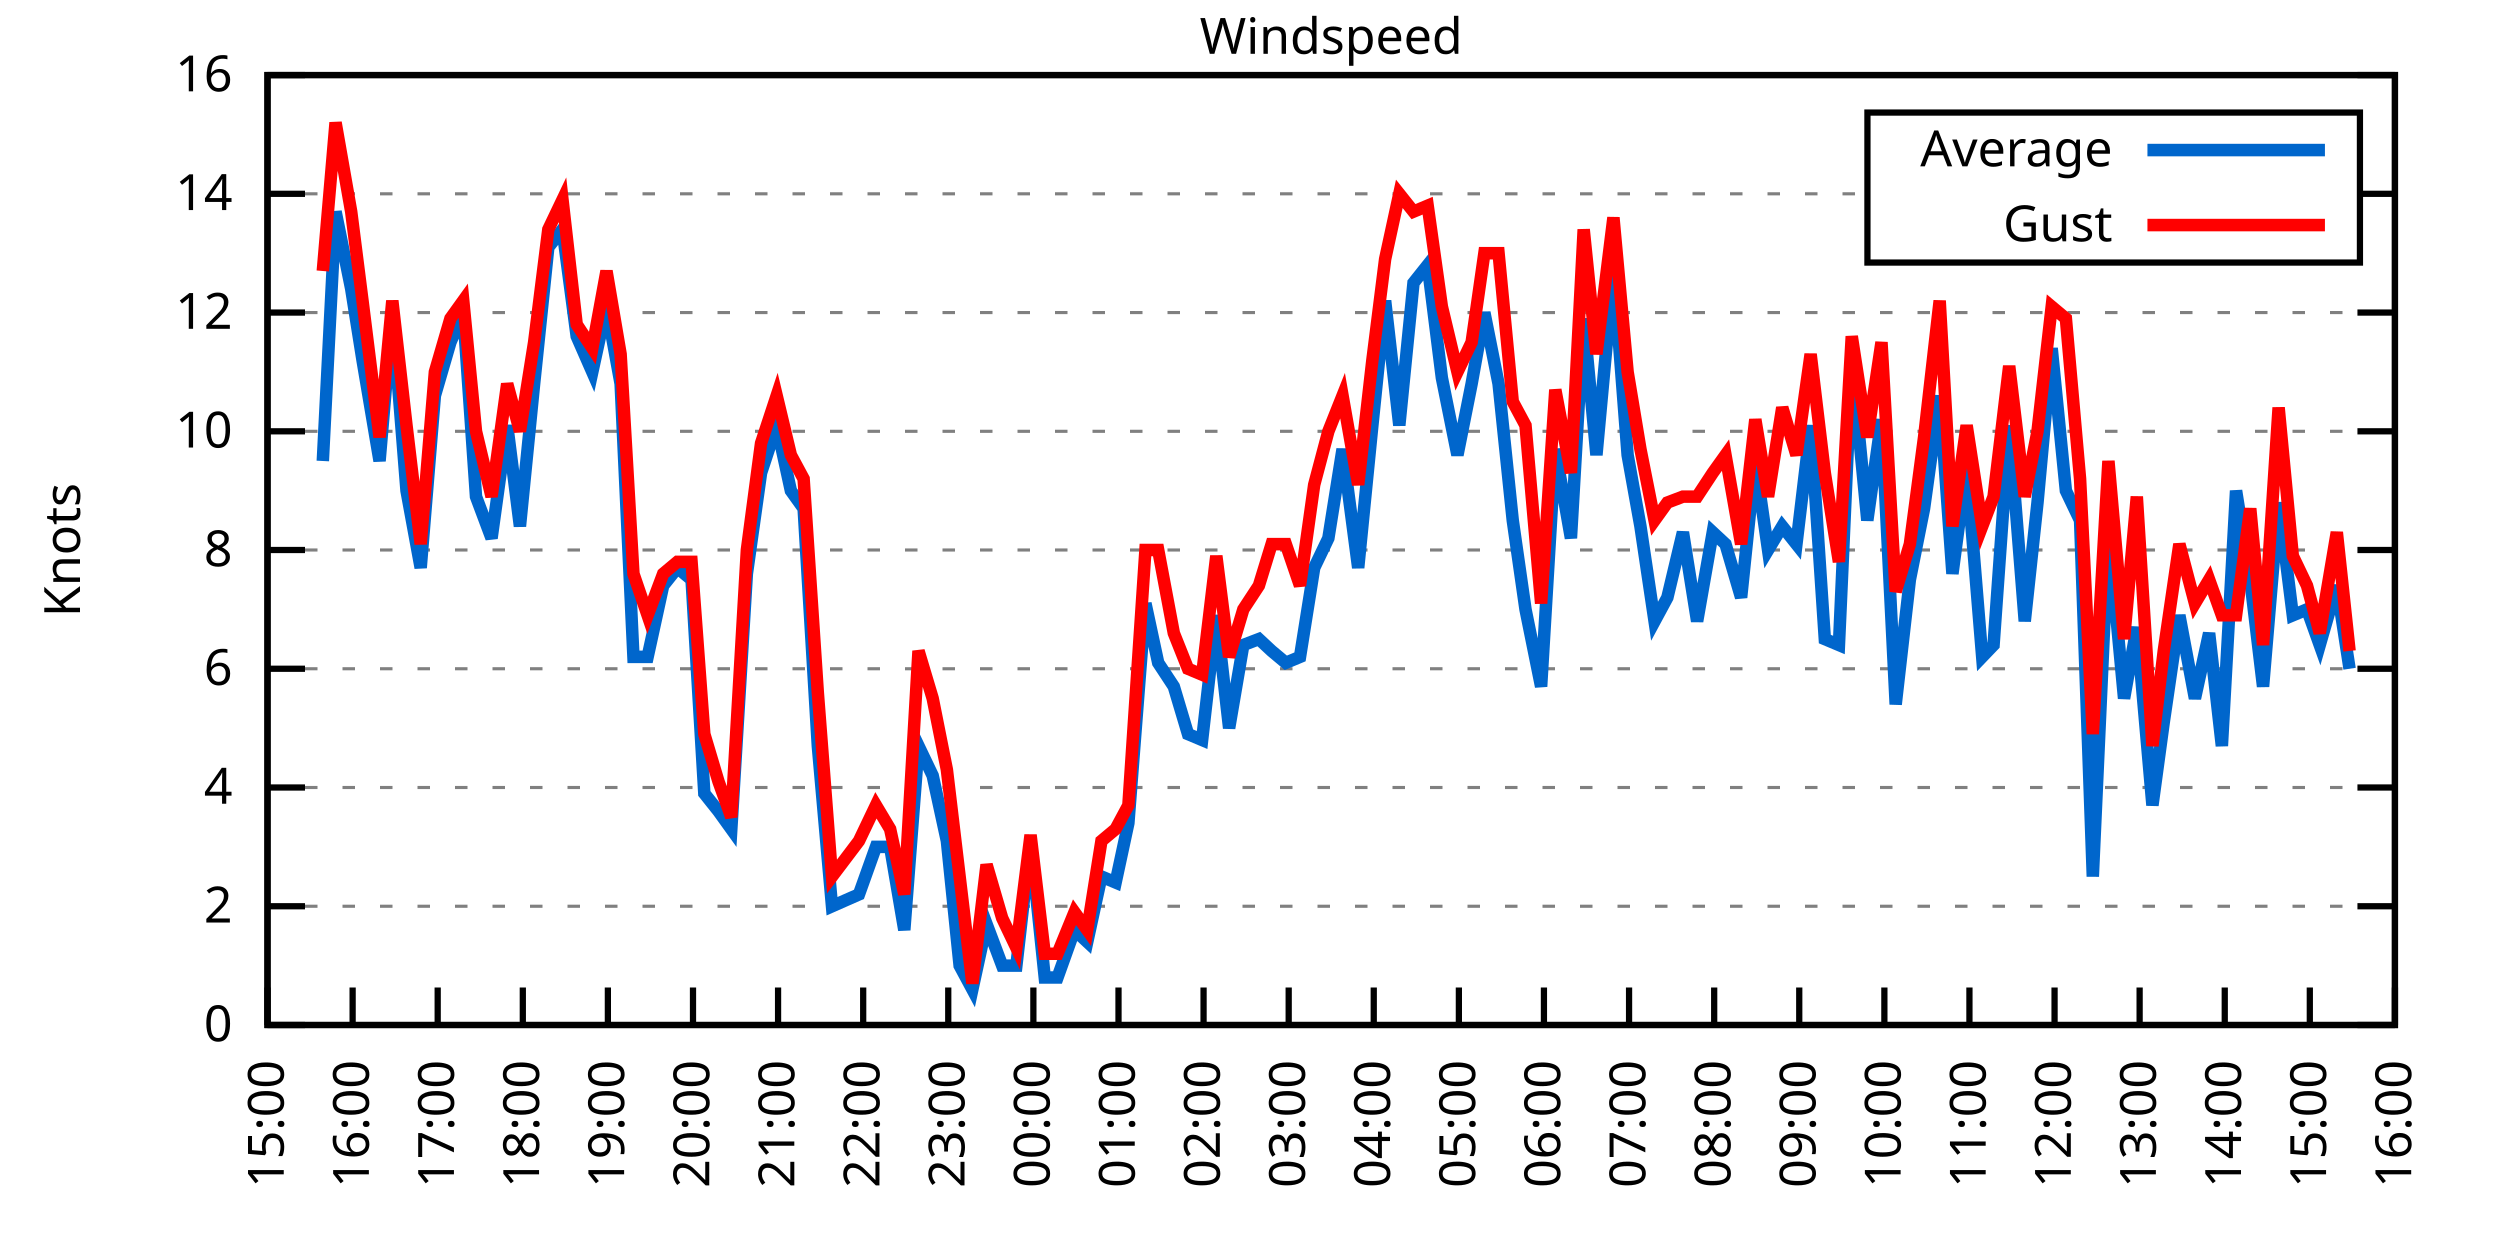
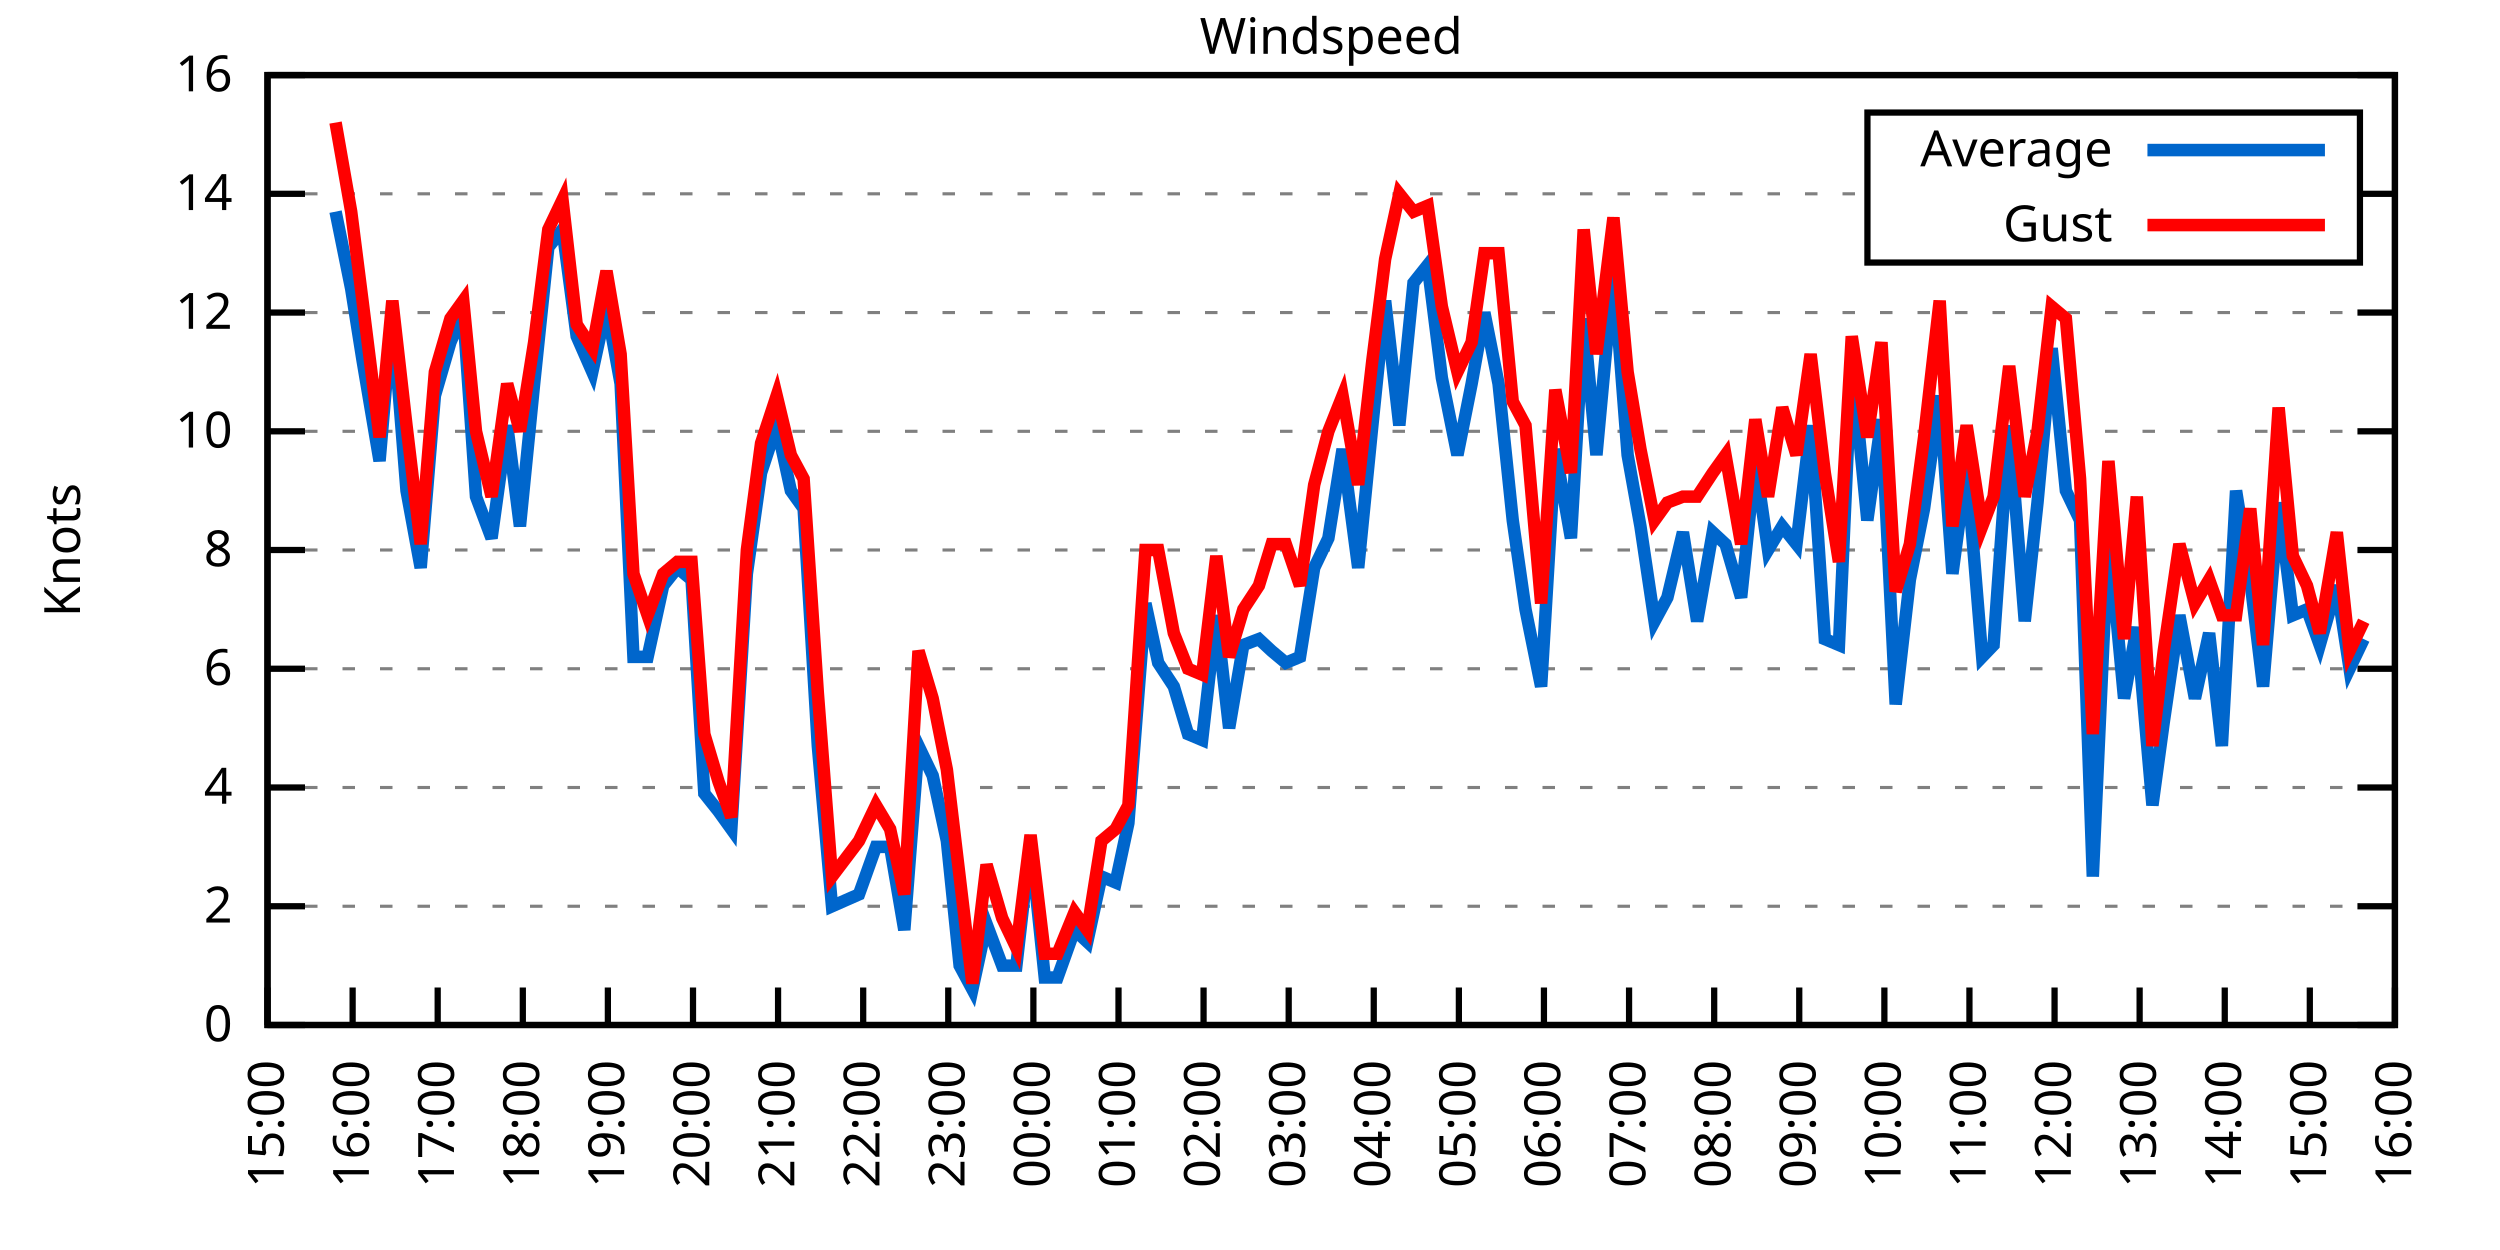
<svg xmlns="http://www.w3.org/2000/svg" xmlns:xlink="http://www.w3.org/1999/xlink" width="400" height="200" viewBox="0 0 400 200">
  <g id="gnuplot_canvas">
    <rect x="0" y="0" width="400" height="200" fill="none" />
    <defs>
      <circle id="gpDot" r="0.5" stroke-width="0.5" stroke="currentColor" />
      <path id="gpPt0" stroke-width="0.333" stroke="currentColor" d="M-1,0 h2 M0,-1 v2" />
      <path id="gpPt1" stroke-width="0.333" stroke="currentColor" d="M-1,-1 L1,1 M1,-1 L-1,1" />
      <path id="gpPt2" stroke-width="0.333" stroke="currentColor" d="M-1,0 L1,0 M0,-1 L0,1 M-1,-1 L1,1 M-1,1 L1,-1" />
      <rect id="gpPt3" stroke-width="0.333" stroke="currentColor" x="-1" y="-1" width="2" height="2" />
      <rect id="gpPt4" stroke-width="0.333" stroke="currentColor" fill="currentColor" x="-1" y="-1" width="2" height="2" />
      <circle id="gpPt5" stroke-width="0.333" stroke="currentColor" cx="0" cy="0" r="1" />
      <use xlink:href="#gpPt5" id="gpPt6" fill="currentColor" stroke="none" />
      <path id="gpPt7" stroke-width="0.333" stroke="currentColor" d="M0,-1.33 L-1.33,0.67 L1.33,0.67 z" />
      <use xlink:href="#gpPt7" id="gpPt8" fill="currentColor" stroke="none" />
      <use xlink:href="#gpPt7" id="gpPt9" stroke="currentColor" transform="rotate(180)" />
      <use xlink:href="#gpPt9" id="gpPt10" fill="currentColor" stroke="none" />
      <use xlink:href="#gpPt3" id="gpPt11" stroke="currentColor" transform="rotate(45)" />
      <use xlink:href="#gpPt11" id="gpPt12" fill="currentColor" stroke="none" />
      <path id="gpPt13" stroke-width="0.333" stroke="currentColor" d="M0,1.330 L1.265,0.411 L0.782,-1.067 L-0.782,-1.076 L-1.265,0.411 z" />
      <use xlink:href="#gpPt13" id="gpPt14" fill="currentColor" stroke="none" />
      <filter id="textbox" filterUnits="objectBoundingBox" x="0" y="0" height="1" width="1">
        <feFlood flood-color="white" flood-opacity="1" result="bgnd" />
        <feComposite in="SourceGraphic" in2="bgnd" operator="atop" />
      </filter>
      <filter id="greybox" filterUnits="objectBoundingBox" x="0" y="0" height="1" width="1">
        <feFlood flood-color="lightgrey" flood-opacity="1" result="grey" />
        <feComposite in="SourceGraphic" in2="grey" operator="atop" />
      </filter>
    </defs>
    <g fill="none" color="white" stroke="currentColor" stroke-width="1.00" stroke-linecap="butt" stroke-linejoin="miter">
</g>
    <g fill="none" color="black" stroke="currentColor" stroke-width="1.00" stroke-linecap="butt" stroke-linejoin="miter">
      <g stroke="none" shape-rendering="crispEdges">
        <polygon fill="rgb(255, 255, 255)" points="42.80,164.00 383.18,164.00 383.18,12.02 42.80,12.02 " />
      </g>
    </g>
    <g fill="none" color="black" stroke="currentColor" stroke-width="1.00" stroke-linecap="butt" stroke-linejoin="miter">
</g>
    <g fill="none" color="black" stroke="black" stroke-width="0.50" stroke-linecap="butt" stroke-linejoin="miter">
</g>
    <g fill="none" color="gray" stroke="currentColor" stroke-width="0.50" stroke-linecap="butt" stroke-linejoin="miter">
      <path stroke="gray" stroke-dasharray="2,4" class="gridline" d="M42.80,164.00 L383.19,164.00  " />
    </g>
    <g fill="none" color="gray" stroke="gray" stroke-width="1.00" stroke-linecap="butt" stroke-linejoin="miter">
</g>
    <g fill="none" color="black" stroke="currentColor" stroke-width="1.00" stroke-linecap="butt" stroke-linejoin="miter">
      <path stroke="black" d="M42.80,164.00 L48.80,164.00 M383.19,164.00 L377.19,164.00  " />
      <g transform="translate(37.20,166.60)" stroke="none" fill="black" font-family="Sans" font-size="8.00" text-anchor="end">
        <text>
          <tspan font-family="Sans"> 0</tspan>
        </text>
      </g>
    </g>
    <g fill="none" color="black" stroke="currentColor" stroke-width="1.00" stroke-linecap="butt" stroke-linejoin="miter">
</g>
    <g fill="none" color="black" stroke="black" stroke-width="0.50" stroke-linecap="butt" stroke-linejoin="miter">
</g>
    <g fill="none" color="gray" stroke="currentColor" stroke-width="0.50" stroke-linecap="butt" stroke-linejoin="miter">
      <path stroke="gray" stroke-dasharray="2,4" class="gridline" d="M42.80,145.00 L383.19,145.00  " />
    </g>
    <g fill="none" color="gray" stroke="gray" stroke-width="1.00" stroke-linecap="butt" stroke-linejoin="miter">
</g>
    <g fill="none" color="black" stroke="currentColor" stroke-width="1.00" stroke-linecap="butt" stroke-linejoin="miter">
      <path stroke="black" d="M42.80,145.00 L48.80,145.00 M383.19,145.00 L377.19,145.00  " />
      <g transform="translate(37.20,147.60)" stroke="none" fill="black" font-family="Sans" font-size="8.00" text-anchor="end">
        <text>
          <tspan font-family="Sans"> 2</tspan>
        </text>
      </g>
    </g>
    <g fill="none" color="black" stroke="currentColor" stroke-width="1.00" stroke-linecap="butt" stroke-linejoin="miter">
</g>
    <g fill="none" color="black" stroke="black" stroke-width="0.50" stroke-linecap="butt" stroke-linejoin="miter">
</g>
    <g fill="none" color="gray" stroke="currentColor" stroke-width="0.50" stroke-linecap="butt" stroke-linejoin="miter">
      <path stroke="gray" stroke-dasharray="2,4" class="gridline" d="M42.80,126.00 L383.19,126.00  " />
    </g>
    <g fill="none" color="gray" stroke="gray" stroke-width="1.00" stroke-linecap="butt" stroke-linejoin="miter">
</g>
    <g fill="none" color="black" stroke="currentColor" stroke-width="1.00" stroke-linecap="butt" stroke-linejoin="miter">
      <path stroke="black" d="M42.80,126.00 L48.80,126.00 M383.19,126.00 L377.19,126.00  " />
      <g transform="translate(37.20,128.60)" stroke="none" fill="black" font-family="Sans" font-size="8.00" text-anchor="end">
        <text>
          <tspan font-family="Sans"> 4</tspan>
        </text>
      </g>
    </g>
    <g fill="none" color="black" stroke="currentColor" stroke-width="1.00" stroke-linecap="butt" stroke-linejoin="miter">
</g>
    <g fill="none" color="black" stroke="black" stroke-width="0.50" stroke-linecap="butt" stroke-linejoin="miter">
</g>
    <g fill="none" color="gray" stroke="currentColor" stroke-width="0.50" stroke-linecap="butt" stroke-linejoin="miter">
      <path stroke="gray" stroke-dasharray="2,4" class="gridline" d="M42.80,107.00 L383.19,107.00  " />
    </g>
    <g fill="none" color="gray" stroke="gray" stroke-width="1.00" stroke-linecap="butt" stroke-linejoin="miter">
</g>
    <g fill="none" color="black" stroke="currentColor" stroke-width="1.00" stroke-linecap="butt" stroke-linejoin="miter">
      <path stroke="black" d="M42.80,107.00 L48.80,107.00 M383.19,107.00 L377.19,107.00  " />
      <g transform="translate(37.20,109.60)" stroke="none" fill="black" font-family="Sans" font-size="8.00" text-anchor="end">
        <text>
          <tspan font-family="Sans"> 6</tspan>
        </text>
      </g>
    </g>
    <g fill="none" color="black" stroke="currentColor" stroke-width="1.00" stroke-linecap="butt" stroke-linejoin="miter">
</g>
    <g fill="none" color="black" stroke="black" stroke-width="0.50" stroke-linecap="butt" stroke-linejoin="miter">
</g>
    <g fill="none" color="gray" stroke="currentColor" stroke-width="0.50" stroke-linecap="butt" stroke-linejoin="miter">
      <path stroke="gray" stroke-dasharray="2,4" class="gridline" d="M42.80,88.00 L383.19,88.00  " />
    </g>
    <g fill="none" color="gray" stroke="gray" stroke-width="1.00" stroke-linecap="butt" stroke-linejoin="miter">
</g>
    <g fill="none" color="black" stroke="currentColor" stroke-width="1.00" stroke-linecap="butt" stroke-linejoin="miter">
      <path stroke="black" d="M42.80,88.00 L48.80,88.00 M383.19,88.00 L377.19,88.00  " />
      <g transform="translate(37.20,90.60)" stroke="none" fill="black" font-family="Sans" font-size="8.00" text-anchor="end">
        <text>
          <tspan font-family="Sans"> 8</tspan>
        </text>
      </g>
    </g>
    <g fill="none" color="black" stroke="currentColor" stroke-width="1.00" stroke-linecap="butt" stroke-linejoin="miter">
</g>
    <g fill="none" color="black" stroke="black" stroke-width="0.50" stroke-linecap="butt" stroke-linejoin="miter">
</g>
    <g fill="none" color="gray" stroke="currentColor" stroke-width="0.50" stroke-linecap="butt" stroke-linejoin="miter">
      <path stroke="gray" stroke-dasharray="2,4" class="gridline" d="M42.80,69.01 L383.19,69.01  " />
    </g>
    <g fill="none" color="gray" stroke="gray" stroke-width="1.00" stroke-linecap="butt" stroke-linejoin="miter">
</g>
    <g fill="none" color="black" stroke="currentColor" stroke-width="1.00" stroke-linecap="butt" stroke-linejoin="miter">
      <path stroke="black" d="M42.80,69.01 L48.80,69.01 M383.19,69.01 L377.19,69.01  " />
      <g transform="translate(37.20,71.61)" stroke="none" fill="black" font-family="Sans" font-size="8.00" text-anchor="end">
        <text>
          <tspan font-family="Sans"> 10</tspan>
        </text>
      </g>
    </g>
    <g fill="none" color="black" stroke="currentColor" stroke-width="1.00" stroke-linecap="butt" stroke-linejoin="miter">
</g>
    <g fill="none" color="black" stroke="black" stroke-width="0.50" stroke-linecap="butt" stroke-linejoin="miter">
</g>
    <g fill="none" color="gray" stroke="currentColor" stroke-width="0.50" stroke-linecap="butt" stroke-linejoin="miter">
      <path stroke="gray" stroke-dasharray="2,4" class="gridline" d="M42.80,50.01 L383.19,50.01  " />
    </g>
    <g fill="none" color="gray" stroke="gray" stroke-width="1.00" stroke-linecap="butt" stroke-linejoin="miter">
</g>
    <g fill="none" color="black" stroke="currentColor" stroke-width="1.00" stroke-linecap="butt" stroke-linejoin="miter">
      <path stroke="black" d="M42.80,50.01 L48.80,50.01 M383.19,50.01 L377.19,50.01  " />
      <g transform="translate(37.20,52.61)" stroke="none" fill="black" font-family="Sans" font-size="8.00" text-anchor="end">
        <text>
          <tspan font-family="Sans"> 12</tspan>
        </text>
      </g>
    </g>
    <g fill="none" color="black" stroke="currentColor" stroke-width="1.00" stroke-linecap="butt" stroke-linejoin="miter">
</g>
    <g fill="none" color="black" stroke="black" stroke-width="0.50" stroke-linecap="butt" stroke-linejoin="miter">
</g>
    <g fill="none" color="gray" stroke="currentColor" stroke-width="0.50" stroke-linecap="butt" stroke-linejoin="miter">
      <path stroke="gray" stroke-dasharray="2,4" class="gridline" d="M42.80,31.01 L298.79,31.01 M377.59,31.01 L383.19,31.01  " />
    </g>
    <g fill="none" color="gray" stroke="gray" stroke-width="1.00" stroke-linecap="butt" stroke-linejoin="miter">
</g>
    <g fill="none" color="black" stroke="currentColor" stroke-width="1.00" stroke-linecap="butt" stroke-linejoin="miter">
      <path stroke="black" d="M42.80,31.01 L48.80,31.01 M383.19,31.01 L377.19,31.01  " />
      <g transform="translate(37.20,33.61)" stroke="none" fill="black" font-family="Sans" font-size="8.00" text-anchor="end">
        <text>
          <tspan font-family="Sans"> 14</tspan>
        </text>
      </g>
    </g>
    <g fill="none" color="black" stroke="currentColor" stroke-width="1.00" stroke-linecap="butt" stroke-linejoin="miter">
</g>
    <g fill="none" color="black" stroke="black" stroke-width="0.50" stroke-linecap="butt" stroke-linejoin="miter">
</g>
    <g fill="none" color="gray" stroke="currentColor" stroke-width="0.50" stroke-linecap="butt" stroke-linejoin="miter">
      <path stroke="gray" stroke-dasharray="2,4" class="gridline" d="M42.80,12.01 L383.19,12.01  " />
    </g>
    <g fill="none" color="gray" stroke="gray" stroke-width="1.00" stroke-linecap="butt" stroke-linejoin="miter">
</g>
    <g fill="none" color="black" stroke="currentColor" stroke-width="1.00" stroke-linecap="butt" stroke-linejoin="miter">
      <path stroke="black" d="M42.80,12.01 L48.80,12.01 M383.19,12.01 L377.19,12.01  " />
      <g transform="translate(37.20,14.61)" stroke="none" fill="black" font-family="Sans" font-size="8.00" text-anchor="end">
        <text>
          <tspan font-family="Sans"> 16</tspan>
        </text>
      </g>
    </g>
    <g fill="none" color="black" stroke="currentColor" stroke-width="1.00" stroke-linecap="butt" stroke-linejoin="miter">
      <path stroke="black" d="M42.80,164.00 L42.80,158.00  " />
      <g transform="translate(45.40,169.60) rotate(270.00)" stroke="none" fill="black" font-family="Sans" font-size="8.00" text-anchor="end">
        <text>
          <tspan font-family="Sans">15:00</tspan>
        </text>
      </g>
    </g>
    <g fill="none" color="black" stroke="currentColor" stroke-width="1.00" stroke-linecap="butt" stroke-linejoin="miter">
      <path stroke="black" d="M56.42,164.00 L56.42,158.00  " />
      <g transform="translate(59.02,169.60) rotate(270.00)" stroke="none" fill="black" font-family="Sans" font-size="8.00" text-anchor="end">
        <text>
          <tspan font-family="Sans">16:00</tspan>
        </text>
      </g>
    </g>
    <g fill="none" color="black" stroke="currentColor" stroke-width="1.00" stroke-linecap="butt" stroke-linejoin="miter">
      <path stroke="black" d="M70.03,164.00 L70.03,158.00  " />
      <g transform="translate(72.63,169.60) rotate(270.00)" stroke="none" fill="black" font-family="Sans" font-size="8.00" text-anchor="end">
        <text>
          <tspan font-family="Sans">17:00</tspan>
        </text>
      </g>
    </g>
    <g fill="none" color="black" stroke="currentColor" stroke-width="1.00" stroke-linecap="butt" stroke-linejoin="miter">
      <path stroke="black" d="M83.65,164.00 L83.65,158.00  " />
      <g transform="translate(86.25,169.60) rotate(270.00)" stroke="none" fill="black" font-family="Sans" font-size="8.00" text-anchor="end">
        <text>
          <tspan font-family="Sans">18:00</tspan>
        </text>
      </g>
    </g>
    <g fill="none" color="black" stroke="currentColor" stroke-width="1.00" stroke-linecap="butt" stroke-linejoin="miter">
      <path stroke="black" d="M97.26,164.00 L97.26,158.00  " />
      <g transform="translate(99.86,169.60) rotate(270.00)" stroke="none" fill="black" font-family="Sans" font-size="8.00" text-anchor="end">
        <text>
          <tspan font-family="Sans">19:00</tspan>
        </text>
      </g>
    </g>
    <g fill="none" color="black" stroke="currentColor" stroke-width="1.00" stroke-linecap="butt" stroke-linejoin="miter">
      <path stroke="black" d="M110.88,164.00 L110.88,158.00  " />
      <g transform="translate(113.48,169.60) rotate(270.00)" stroke="none" fill="black" font-family="Sans" font-size="8.00" text-anchor="end">
        <text>
          <tspan font-family="Sans">20:00</tspan>
        </text>
      </g>
    </g>
    <g fill="none" color="black" stroke="currentColor" stroke-width="1.00" stroke-linecap="butt" stroke-linejoin="miter">
      <path stroke="black" d="M124.49,164.00 L124.49,158.00  " />
      <g transform="translate(127.09,169.60) rotate(270.00)" stroke="none" fill="black" font-family="Sans" font-size="8.00" text-anchor="end">
        <text>
          <tspan font-family="Sans">21:00</tspan>
        </text>
      </g>
    </g>
    <g fill="none" color="black" stroke="currentColor" stroke-width="1.00" stroke-linecap="butt" stroke-linejoin="miter">
      <path stroke="black" d="M138.11,164.00 L138.11,158.00  " />
      <g transform="translate(140.71,169.60) rotate(270.00)" stroke="none" fill="black" font-family="Sans" font-size="8.00" text-anchor="end">
        <text>
          <tspan font-family="Sans">22:00</tspan>
        </text>
      </g>
    </g>
    <g fill="none" color="black" stroke="currentColor" stroke-width="1.00" stroke-linecap="butt" stroke-linejoin="miter">
      <path stroke="black" d="M151.72,164.00 L151.72,158.00  " />
      <g transform="translate(154.32,169.60) rotate(270.00)" stroke="none" fill="black" font-family="Sans" font-size="8.00" text-anchor="end">
        <text>
          <tspan font-family="Sans">23:00</tspan>
        </text>
      </g>
    </g>
    <g fill="none" color="black" stroke="currentColor" stroke-width="1.00" stroke-linecap="butt" stroke-linejoin="miter">
      <path stroke="black" d="M165.34,164.00 L165.34,158.00  " />
      <g transform="translate(167.94,169.60) rotate(270.00)" stroke="none" fill="black" font-family="Sans" font-size="8.00" text-anchor="end">
        <text>
          <tspan font-family="Sans">00:00</tspan>
        </text>
      </g>
    </g>
    <g fill="none" color="black" stroke="currentColor" stroke-width="1.00" stroke-linecap="butt" stroke-linejoin="miter">
      <path stroke="black" d="M178.96,164.00 L178.96,158.00  " />
      <g transform="translate(181.56,169.60) rotate(270.00)" stroke="none" fill="black" font-family="Sans" font-size="8.00" text-anchor="end">
        <text>
          <tspan font-family="Sans">01:00</tspan>
        </text>
      </g>
    </g>
    <g fill="none" color="black" stroke="currentColor" stroke-width="1.00" stroke-linecap="butt" stroke-linejoin="miter">
      <path stroke="black" d="M192.57,164.00 L192.57,158.00  " />
      <g transform="translate(195.17,169.60) rotate(270.00)" stroke="none" fill="black" font-family="Sans" font-size="8.00" text-anchor="end">
        <text>
          <tspan font-family="Sans">02:00</tspan>
        </text>
      </g>
    </g>
    <g fill="none" color="black" stroke="currentColor" stroke-width="1.00" stroke-linecap="butt" stroke-linejoin="miter">
      <path stroke="black" d="M206.19,164.00 L206.19,158.00  " />
      <g transform="translate(208.79,169.60) rotate(270.00)" stroke="none" fill="black" font-family="Sans" font-size="8.00" text-anchor="end">
        <text>
          <tspan font-family="Sans">03:00</tspan>
        </text>
      </g>
    </g>
    <g fill="none" color="black" stroke="currentColor" stroke-width="1.00" stroke-linecap="butt" stroke-linejoin="miter">
      <path stroke="black" d="M219.80,164.00 L219.80,158.00  " />
      <g transform="translate(222.40,169.60) rotate(270.00)" stroke="none" fill="black" font-family="Sans" font-size="8.00" text-anchor="end">
        <text>
          <tspan font-family="Sans">04:00</tspan>
        </text>
      </g>
    </g>
    <g fill="none" color="black" stroke="currentColor" stroke-width="1.00" stroke-linecap="butt" stroke-linejoin="miter">
      <path stroke="black" d="M233.42,164.00 L233.42,158.00  " />
      <g transform="translate(236.02,169.60) rotate(270.00)" stroke="none" fill="black" font-family="Sans" font-size="8.00" text-anchor="end">
        <text>
          <tspan font-family="Sans">05:00</tspan>
        </text>
      </g>
    </g>
    <g fill="none" color="black" stroke="currentColor" stroke-width="1.00" stroke-linecap="butt" stroke-linejoin="miter">
      <path stroke="black" d="M247.03,164.00 L247.03,158.00  " />
      <g transform="translate(249.63,169.60) rotate(270.00)" stroke="none" fill="black" font-family="Sans" font-size="8.00" text-anchor="end">
        <text>
          <tspan font-family="Sans">06:00</tspan>
        </text>
      </g>
    </g>
    <g fill="none" color="black" stroke="currentColor" stroke-width="1.00" stroke-linecap="butt" stroke-linejoin="miter">
      <path stroke="black" d="M260.65,164.00 L260.65,158.00  " />
      <g transform="translate(263.25,169.60) rotate(270.00)" stroke="none" fill="black" font-family="Sans" font-size="8.00" text-anchor="end">
        <text>
          <tspan font-family="Sans">07:00</tspan>
        </text>
      </g>
    </g>
    <g fill="none" color="black" stroke="currentColor" stroke-width="1.00" stroke-linecap="butt" stroke-linejoin="miter">
      <path stroke="black" d="M274.27,164.00 L274.27,158.00  " />
      <g transform="translate(276.87,169.60) rotate(270.00)" stroke="none" fill="black" font-family="Sans" font-size="8.00" text-anchor="end">
        <text>
          <tspan font-family="Sans">08:00</tspan>
        </text>
      </g>
    </g>
    <g fill="none" color="black" stroke="currentColor" stroke-width="1.00" stroke-linecap="butt" stroke-linejoin="miter">
      <path stroke="black" d="M287.88,164.00 L287.88,158.00  " />
      <g transform="translate(290.48,169.60) rotate(270.00)" stroke="none" fill="black" font-family="Sans" font-size="8.00" text-anchor="end">
        <text>
          <tspan font-family="Sans">09:00</tspan>
        </text>
      </g>
    </g>
    <g fill="none" color="black" stroke="currentColor" stroke-width="1.00" stroke-linecap="butt" stroke-linejoin="miter">
      <path stroke="black" d="M301.50,164.00 L301.50,158.00  " />
      <g transform="translate(304.10,169.60) rotate(270.00)" stroke="none" fill="black" font-family="Sans" font-size="8.00" text-anchor="end">
        <text>
          <tspan font-family="Sans">10:00</tspan>
        </text>
      </g>
    </g>
    <g fill="none" color="black" stroke="currentColor" stroke-width="1.00" stroke-linecap="butt" stroke-linejoin="miter">
      <path stroke="black" d="M315.11,164.00 L315.11,158.00  " />
      <g transform="translate(317.71,169.60) rotate(270.00)" stroke="none" fill="black" font-family="Sans" font-size="8.00" text-anchor="end">
        <text>
          <tspan font-family="Sans">11:00</tspan>
        </text>
      </g>
    </g>
    <g fill="none" color="black" stroke="currentColor" stroke-width="1.00" stroke-linecap="butt" stroke-linejoin="miter">
      <path stroke="black" d="M328.73,164.00 L328.73,158.00  " />
      <g transform="translate(331.33,169.60) rotate(270.00)" stroke="none" fill="black" font-family="Sans" font-size="8.00" text-anchor="end">
        <text>
          <tspan font-family="Sans">12:00</tspan>
        </text>
      </g>
    </g>
    <g fill="none" color="black" stroke="currentColor" stroke-width="1.00" stroke-linecap="butt" stroke-linejoin="miter">
      <path stroke="black" d="M342.34,164.00 L342.34,158.00  " />
      <g transform="translate(344.94,169.60) rotate(270.00)" stroke="none" fill="black" font-family="Sans" font-size="8.00" text-anchor="end">
        <text>
          <tspan font-family="Sans">13:00</tspan>
        </text>
      </g>
    </g>
    <g fill="none" color="black" stroke="currentColor" stroke-width="1.00" stroke-linecap="butt" stroke-linejoin="miter">
      <path stroke="black" d="M355.96,164.00 L355.96,158.00  " />
      <g transform="translate(358.56,169.60) rotate(270.00)" stroke="none" fill="black" font-family="Sans" font-size="8.00" text-anchor="end">
        <text>
          <tspan font-family="Sans">14:00</tspan>
        </text>
      </g>
    </g>
    <g fill="none" color="black" stroke="currentColor" stroke-width="1.00" stroke-linecap="butt" stroke-linejoin="miter">
      <path stroke="black" d="M369.57,164.00 L369.57,158.00  " />
      <g transform="translate(372.17,169.60) rotate(270.00)" stroke="none" fill="black" font-family="Sans" font-size="8.00" text-anchor="end">
        <text>
          <tspan font-family="Sans">15:00</tspan>
        </text>
      </g>
    </g>
    <g fill="none" color="black" stroke="currentColor" stroke-width="1.00" stroke-linecap="butt" stroke-linejoin="miter">
      <path stroke="black" d="M383.19,164.00 L383.19,158.00  " />
      <g transform="translate(385.79,169.60) rotate(270.00)" stroke="none" fill="black" font-family="Sans" font-size="8.00" text-anchor="end">
        <text>
          <tspan font-family="Sans">16:00</tspan>
        </text>
      </g>
    </g>
    <g fill="none" color="black" stroke="currentColor" stroke-width="1.00" stroke-linecap="butt" stroke-linejoin="miter">
</g>
    <g fill="none" color="black" stroke="currentColor" stroke-width="1.00" stroke-linecap="butt" stroke-linejoin="miter">
      <path stroke="black" d="M42.80,12.01 L42.80,164.00 L383.19,164.00 L383.19,12.01 L42.80,12.01 Z  " />
    </g>
    <g fill="none" color="black" stroke="currentColor" stroke-width="1.00" stroke-linecap="butt" stroke-linejoin="miter">
</g>
    <g fill="none" color="black" stroke="currentColor" stroke-width="1.00" stroke-linecap="butt" stroke-linejoin="miter">
      <path stroke="black" d="M298.79,42.01 L298.79,18.01 L377.59,18.01 L377.59,42.01 L298.79,42.01 Z  " />
    </g>
    <g id="Windspeed_plot_1">
      <g fill="none" color="white" stroke="black" stroke-width="2.00" stroke-linecap="butt" stroke-linejoin="miter">
</g>
      <g fill="none" color="black" stroke="currentColor" stroke-width="2.00" stroke-linecap="butt" stroke-linejoin="miter">
        <g transform="translate(337.99,26.61)" stroke="none" fill="black" font-family="Sans" font-size="8.00" text-anchor="end">
          <text>
            <tspan font-family="Sans">Average</tspan>
          </text>
        </g>
      </g>
      <g fill="none" color="black" stroke="currentColor" stroke-width="2.00" stroke-linecap="butt" stroke-linejoin="miter">
-         <path stroke="rgb(  0, 102, 204)" d="M343.59,24.01 L371.99,24.01 M51.65,73.76 L53.69,33.86 L56.19,46.21 L58.00,57.61 L60.73,73.76 L62.77,50.01   L65.04,78.51 L67.31,90.85 L69.58,63.31 L72.07,54.76 L74.12,50.01 L76.16,79.46 L78.65,86.11 L81.15,68.06   L83.19,84.21 L85.46,61.41 L87.73,39.56 L90.00,36.71 L92.27,53.81 L94.77,59.51 L97.04,49.06 L99.30,61.41   L101.35,105.10 L103.62,105.10 L106.11,93.70 L108.38,90.85 L110.65,92.75 L112.69,126.95 L114.96,129.80 L117.01,132.65   L119.50,91.80 L121.77,75.66 L124.27,68.06 L126.54,78.51 L128.58,81.36 L130.85,119.35 L133.12,145.00 L137.43,143.10   L140.15,135.50 L142.42,135.50 L144.69,148.80 L146.96,119.35 L149.23,124.10 L151.50,134.55 L153.54,154.50 L155.58,158.30   L157.85,147.85 L160.35,154.50 L162.62,154.50 L164.89,134.55 L167.16,156.40 L169.20,156.40 L171.92,148.80 L173.96,150.70   L176.23,140.25 L178.50,141.20 L180.54,131.70 L183.27,96.55 L185.31,106.05 L187.81,109.85 L190.08,117.45 L192.34,118.40   L194.61,98.45 L196.66,116.50 L198.93,103.20 L201.42,102.25 L203.46,104.15 L205.73,106.05 L208.00,105.10 L210.27,90.85   L212.54,86.11 L214.81,71.86 L217.31,90.85 L219.58,68.06 L221.62,48.11 L223.89,68.06 L226.16,45.26 L228.43,42.41   L230.70,60.46 L233.19,72.81 L235.46,61.41 L237.50,50.01 L239.77,61.41 L242.04,83.26 L244.08,97.50 L246.58,109.85   L248.85,71.86 L251.35,86.11 L253.39,50.96 L255.43,72.81 L258.15,43.36 L260.42,72.81 L262.47,84.21 L264.73,99.40   L266.78,95.60 L269.27,85.16 L271.54,99.40 L274.04,85.16 L276.08,87.06 L278.58,95.60 L280.85,73.76 L282.89,88.00   L285.16,84.21 L287.43,87.06 L289.70,68.06 L291.97,102.25 L294.23,103.20 L296.28,57.61 L298.77,83.26 L301.04,67.11   L303.31,112.70 L305.58,92.75 L307.85,81.36 L310.35,63.31 L312.39,91.80 L314.66,74.71 L317.15,105.10 L318.97,103.20   L321.47,68.06 L323.96,99.40 L326.00,80.41 L328.27,55.71 L330.54,78.51 L332.81,83.26 L334.85,140.25 L337.35,85.16   L339.85,111.75 L341.89,100.35 L344.39,128.85 L346.20,115.55 L348.70,98.45 L351.19,111.75 L353.46,101.30 L355.50,119.35   L357.77,78.51 L360.04,92.75 L362.09,109.85 L364.58,80.41 L366.85,98.45 L369.12,97.50 L371.16,103.20 L373.89,93.70   L375.93,107.00  " />
+         <path stroke="rgb(  0, 102, 204)" d="M343.59,24.01 L371.99,24.01 M53.69,33.86 L56.19,46.21 L58.00,57.61 L60.73,73.76 L62.77,50.01 L65.04,78.51   L67.31,90.85 L69.58,63.31 L72.07,54.76 L74.12,50.01 L76.16,79.46 L78.65,86.11 L81.15,68.06 L83.19,84.21   L85.46,61.41 L87.73,39.56 L90.00,36.71 L92.27,53.81 L94.77,59.51 L97.04,49.06 L99.30,61.41 L101.35,105.10   L103.62,105.10 L106.11,93.70 L108.38,90.85 L110.65,92.75 L112.69,126.95 L114.96,129.80 L117.01,132.65 L119.50,91.80   L121.77,75.66 L124.27,68.06 L126.54,78.51 L128.58,81.36 L130.85,119.35 L133.12,145.00 L137.43,143.10 L140.15,135.50   L142.42,135.50 L144.69,148.80 L146.96,119.35 L149.23,124.10 L151.50,134.55 L153.54,154.50 L155.58,158.30 L157.85,147.85   L160.35,154.50 L162.62,154.50 L164.89,134.55 L167.16,156.40 L169.20,156.40 L171.92,148.80 L173.96,150.70 L176.23,140.25   L178.50,141.20 L180.54,131.70 L183.27,96.55 L185.31,106.05 L187.81,109.85 L190.08,117.45 L192.34,118.40 L194.61,98.45   L196.66,116.50 L198.93,103.20 L201.42,102.25 L203.46,104.15 L205.73,106.05 L208.00,105.10 L210.27,90.85 L212.54,86.11   L214.81,71.86 L217.31,90.85 L219.58,68.06 L221.62,48.11 L223.89,68.06 L226.16,45.26 L228.43,42.41 L230.70,60.46   L233.19,72.81 L235.46,61.41 L237.50,50.01 L239.77,61.41 L242.04,83.26 L244.08,97.50 L246.58,109.85 L248.85,71.86   L251.35,86.11 L253.39,50.96 L255.43,72.81 L258.15,43.36 L260.42,72.81 L262.47,84.21 L264.73,99.40 L266.78,95.60   L269.27,85.16 L271.54,99.40 L274.04,85.16 L276.08,87.06 L278.58,95.60 L280.85,73.76 L282.89,88.00 L285.16,84.21   L287.43,87.06 L289.70,68.06 L291.97,102.25 L294.23,103.20 L296.28,57.61 L298.77,83.26 L301.04,67.11 L303.31,112.70   L305.58,92.75 L307.85,81.36 L310.35,63.31 L312.39,91.80 L314.66,74.71 L317.15,105.10 L318.97,103.20 L321.47,68.06   L323.96,99.40 L326.00,80.41 L328.27,55.71 L330.54,78.51 L332.81,83.26 L334.85,140.25 L337.35,85.16 L339.85,111.75   L341.89,100.35 L344.39,128.85 L346.20,115.55 L348.70,98.45 L351.19,111.75 L353.46,101.30 L355.50,119.35 L357.77,78.51   L360.04,92.75 L362.09,109.85 L364.58,80.41 L366.85,98.45 L369.12,97.50 L371.16,103.20 L373.89,93.70 L375.93,107.00   L378.20,102.25  " />
      </g>
    </g>
    <g id="Windspeed_plot_2">
      <g fill="none" color="black" stroke="currentColor" stroke-width="2.00" stroke-linecap="butt" stroke-linejoin="miter">
        <g transform="translate(337.99,38.61)" stroke="none" fill="black" font-family="Sans" font-size="8.00" text-anchor="end">
          <text>
            <tspan font-family="Sans">Gust</tspan>
          </text>
        </g>
      </g>
      <g fill="none" color="black" stroke="currentColor" stroke-width="2.00" stroke-linecap="butt" stroke-linejoin="miter">
-         <path stroke="rgb(255,   0,   0)" d="M343.59,36.01 L371.99,36.01 M51.65,43.36 L53.69,19.61 L56.19,33.86 L58.00,48.11 L60.73,69.96 L62.77,48.11   L65.04,68.06 L67.31,87.06 L69.58,59.51 L72.07,50.96 L74.12,48.11 L76.16,69.01 L78.65,79.46 L81.15,61.41   L83.19,69.01 L85.46,54.76 L87.73,36.71 L90.00,31.96 L92.27,51.91 L94.77,55.71 L97.04,43.36 L99.30,56.66   L101.35,91.80 L103.62,98.45 L106.11,91.80 L108.38,89.90 L110.65,89.90 L112.69,117.45 L114.96,125.05 L117.01,130.75   L119.50,88.00 L121.77,70.91 L124.27,63.31 L126.54,72.81 L128.58,76.61 L130.85,110.80 L133.12,140.25 L137.43,134.55   L140.15,128.85 L142.42,132.65 L144.69,143.10 L146.96,104.15 L149.23,111.75 L151.50,123.15 L153.54,140.25 L155.58,157.35   L157.85,138.35 L160.35,146.90 L162.62,151.65 L164.89,133.60 L167.16,152.60 L169.20,152.60 L171.92,145.95 L173.96,148.80   L176.23,134.55 L178.50,132.65 L180.54,128.85 L183.27,88.00 L185.31,88.00 L187.81,101.30 L190.08,107.00 L192.34,107.95   L194.61,88.95 L196.66,105.10 L198.93,97.50 L201.42,93.70 L203.46,87.06 L205.73,87.06 L208.00,93.70 L210.27,77.56   L212.54,69.01 L214.81,63.31 L217.31,77.56 L219.58,57.61 L221.62,41.46 L223.89,31.01 L226.16,33.86 L228.43,32.91   L230.70,49.06 L233.19,59.51 L235.46,54.76 L237.50,40.51 L239.77,40.51 L242.04,64.26 L244.08,68.06 L246.58,96.55   L248.85,62.36 L251.35,75.66 L253.39,36.71 L255.43,56.66 L258.15,34.81 L260.42,59.51 L262.47,71.86 L264.73,83.26   L266.78,80.41 L269.27,79.46 L271.54,79.46 L274.04,75.66 L276.08,72.81 L278.58,87.06 L280.85,67.11 L282.89,79.46   L285.16,65.21 L287.43,72.81 L289.70,56.66 L291.97,75.66 L294.23,89.90 L296.28,53.81 L298.77,69.96 L301.04,54.76   L303.31,94.65 L305.58,87.06 L307.85,69.96 L310.35,48.11 L312.39,84.21 L314.66,68.06 L317.15,84.21 L318.97,79.46   L321.47,58.56 L323.96,79.46 L326.00,69.01 L328.27,49.06 L330.54,50.96 L332.81,76.61 L334.85,117.45 L337.35,73.76   L339.85,102.25 L341.89,79.46 L344.39,119.35 L346.20,104.15 L348.70,87.06 L351.19,96.55 L353.46,92.75 L355.50,98.45   L357.77,98.45 L360.04,81.36 L362.09,103.20 L364.58,65.21 L366.85,88.95 L369.12,93.70 L371.16,101.30 L373.89,85.16   L375.93,104.15  " />
+         <path stroke="rgb(255,   0,   0)" d="M343.59,36.01 L371.99,36.01 M53.69,19.61 L56.19,33.86 L58.00,48.11 L60.73,69.96 L62.77,48.11 L65.04,68.06   L67.31,87.06 L69.58,59.51 L72.07,50.96 L74.12,48.11 L76.16,69.01 L78.65,79.46 L81.15,61.41 L83.19,69.01   L85.46,54.76 L87.73,36.71 L90.00,31.96 L92.27,51.91 L94.77,55.71 L97.04,43.36 L99.30,56.66 L101.35,91.80   L103.62,98.45 L106.11,91.80 L108.38,89.90 L110.65,89.90 L112.69,117.45 L114.96,125.05 L117.01,130.75 L119.50,88.00   L121.77,70.91 L124.27,63.31 L126.54,72.81 L128.58,76.61 L130.85,110.80 L133.12,140.25 L137.43,134.55 L140.15,128.85   L142.42,132.65 L144.69,143.10 L146.96,104.15 L149.23,111.75 L151.50,123.15 L153.54,140.25 L155.58,157.35 L157.85,138.35   L160.35,146.90 L162.62,151.65 L164.89,133.60 L167.16,152.60 L169.20,152.60 L171.92,145.95 L173.96,148.80 L176.23,134.55   L178.50,132.65 L180.54,128.85 L183.27,88.00 L185.31,88.00 L187.81,101.30 L190.08,107.00 L192.34,107.95 L194.61,88.95   L196.66,105.10 L198.93,97.50 L201.42,93.70 L203.46,87.06 L205.73,87.06 L208.00,93.70 L210.27,77.56 L212.54,69.01   L214.81,63.31 L217.31,77.56 L219.58,57.61 L221.62,41.46 L223.89,31.01 L226.16,33.86 L228.43,32.91 L230.70,49.06   L233.19,59.51 L235.46,54.76 L237.50,40.51 L239.77,40.51 L242.04,64.26 L244.08,68.06 L246.58,96.55 L248.85,62.36   L251.35,75.66 L253.39,36.71 L255.43,56.66 L258.15,34.81 L260.42,59.51 L262.47,71.86 L264.73,83.26 L266.78,80.41   L269.27,79.46 L271.54,79.46 L274.04,75.66 L276.08,72.81 L278.58,87.06 L280.85,67.11 L282.89,79.46 L285.16,65.21   L287.43,72.81 L289.70,56.66 L291.97,75.66 L294.23,89.90 L296.28,53.81 L298.77,69.96 L301.04,54.76 L303.31,94.65   L305.58,87.06 L307.85,69.96 L310.35,48.11 L312.39,84.21 L314.66,68.06 L317.15,84.21 L318.97,79.46 L321.47,58.56   L323.96,79.46 L326.00,69.01 L328.27,49.06 L330.54,50.96 L332.81,76.61 L334.85,117.45 L337.35,73.76 L339.85,102.25   L341.89,79.46 L344.39,119.35 L346.20,104.15 L348.70,87.06 L351.19,96.55 L353.46,92.75 L355.50,98.45 L357.77,98.45   L360.04,81.36 L362.09,103.20 L364.58,65.21 L366.85,88.95 L369.12,93.70 L371.16,101.30 L373.89,85.16 L375.93,104.15   L378.20,99.40  " />
      </g>
    </g>
    <g fill="none" color="black" stroke="currentColor" stroke-width="2.00" stroke-linecap="butt" stroke-linejoin="miter">
</g>
    <g fill="none" color="black" stroke="black" stroke-width="1.00" stroke-linecap="butt" stroke-linejoin="miter">
</g>
    <g fill="none" color="black" stroke="currentColor" stroke-width="1.00" stroke-linecap="butt" stroke-linejoin="miter">
      <path stroke="black" d="M42.80,12.01 L42.80,164.00 L383.19,164.00 L383.19,12.01 L42.80,12.01 Z  " />
      <g transform="translate(12.80,88.01) rotate(270.00)" stroke="none" fill="black" font-family="Sans" font-size="8.00" text-anchor="middle">
        <text>
          <tspan font-family="Sans">Knots</tspan>
        </text>
      </g>
    </g>
    <g fill="none" color="black" stroke="currentColor" stroke-width="1.00" stroke-linecap="butt" stroke-linejoin="miter">
</g>
    <g fill="none" color="black" stroke="currentColor" stroke-width="1.00" stroke-linecap="butt" stroke-linejoin="miter">
      <g transform="translate(212.99,8.61)" stroke="none" fill="black" font-family="Sans" font-size="8.00" text-anchor="middle">
        <text>
          <tspan font-family="Sans">Windspeed</tspan>
        </text>
      </g>
    </g>
    <g fill="none" color="black" stroke="currentColor" stroke-width="1.00" stroke-linecap="butt" stroke-linejoin="miter">
</g>
  </g>
</svg>
